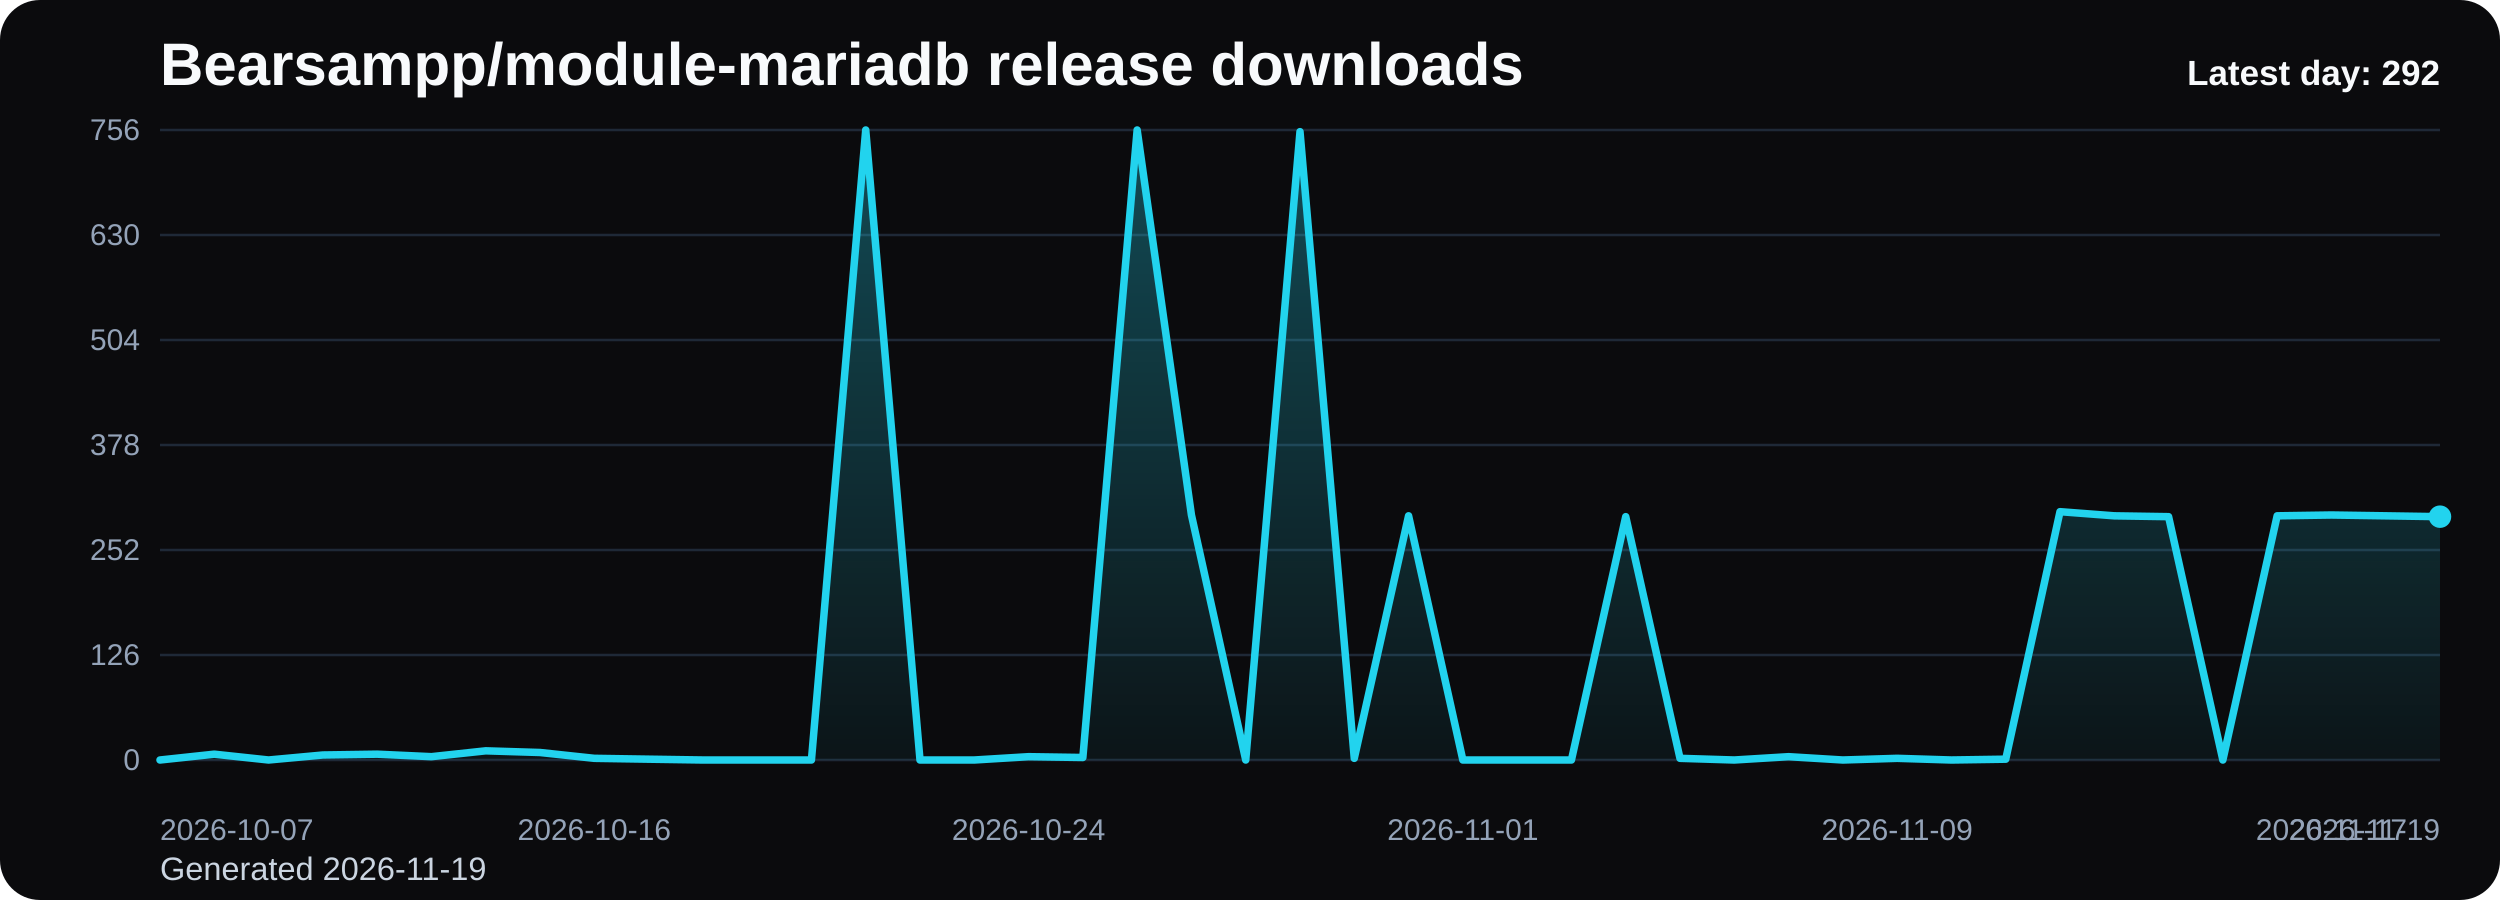
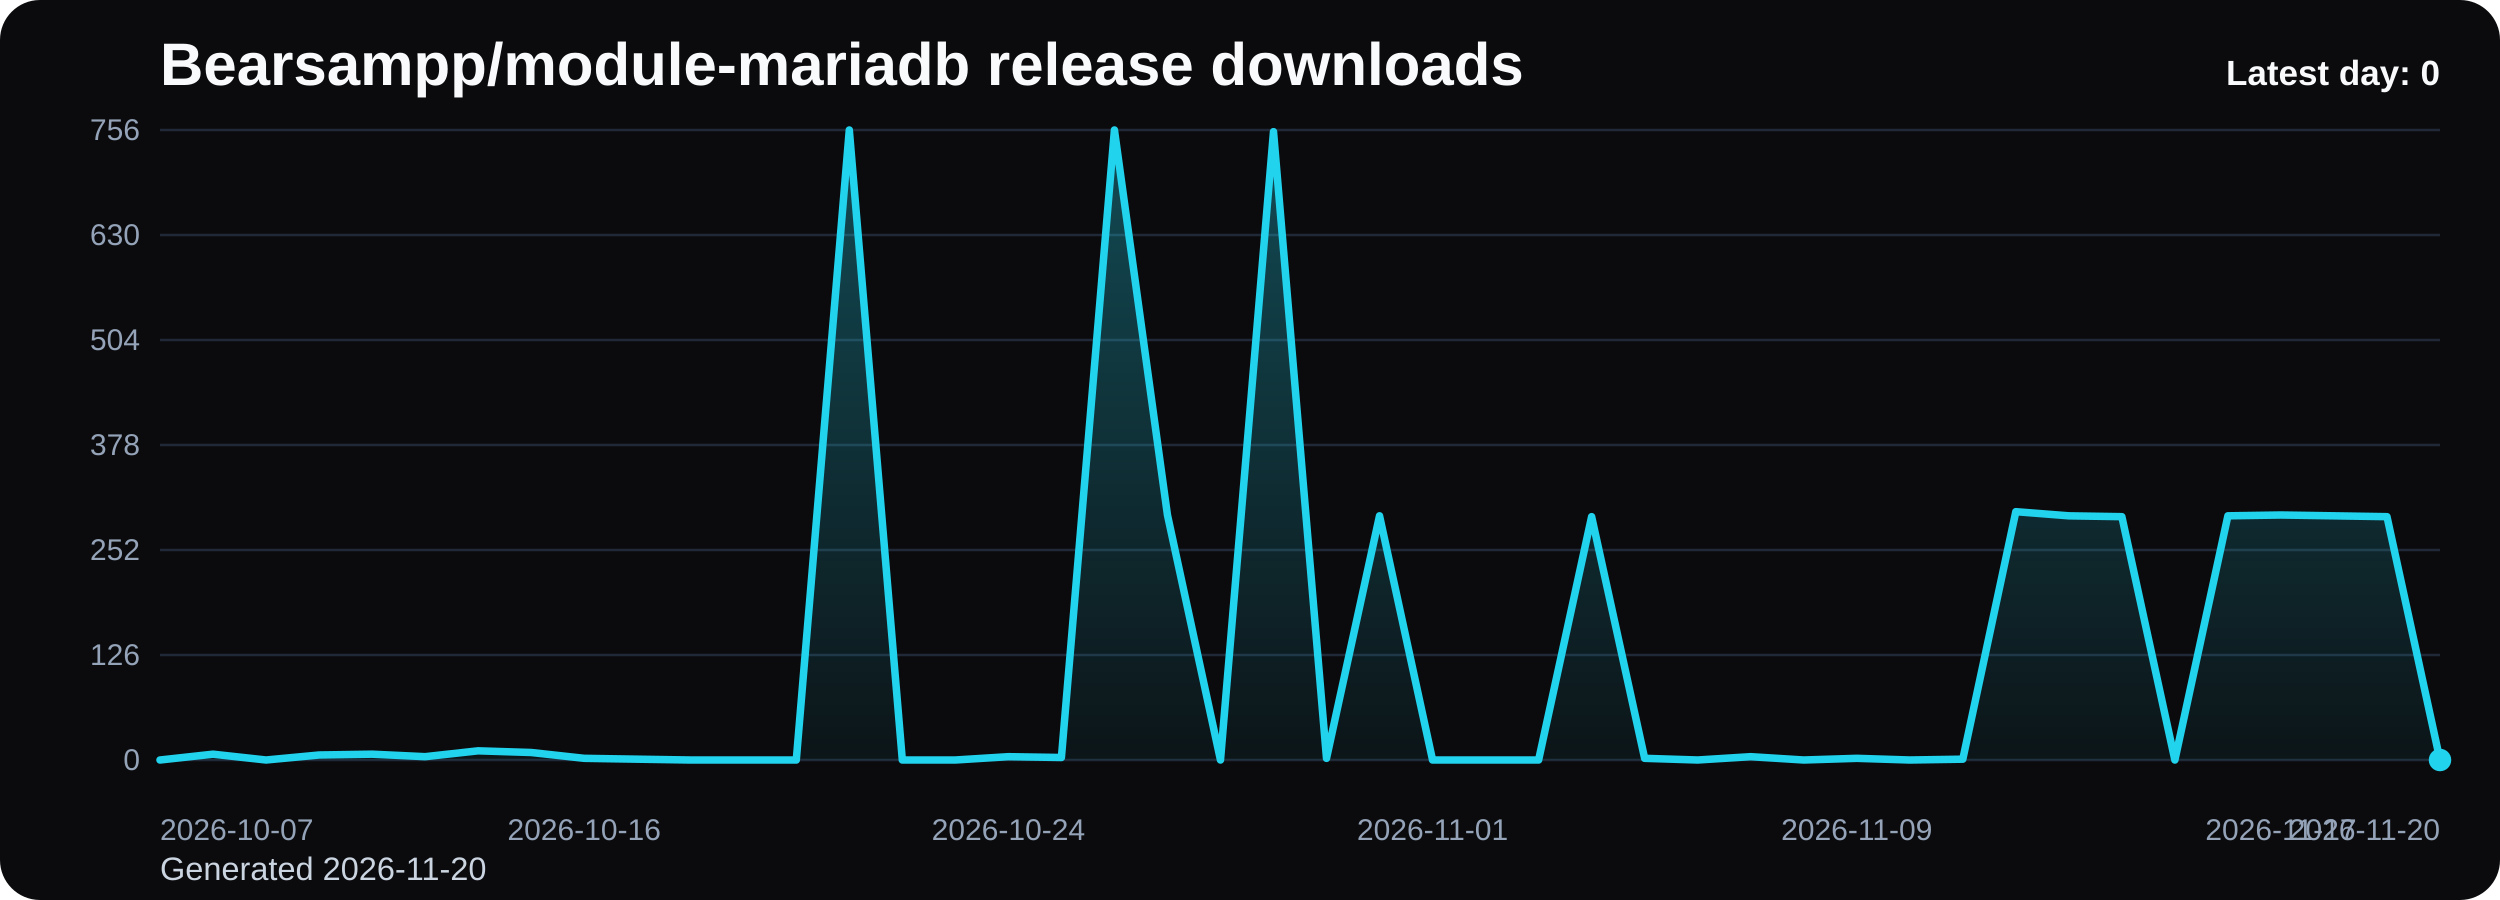
<svg xmlns="http://www.w3.org/2000/svg" viewBox="0 0 1000 360" role="img" aria-label="Bearsampp/module-mariadb release downloads chart">
  <defs>
    <linearGradient id="fill-daily-black" x1="0" y1="0" x2="0" y2="1">
      <stop offset="0%" stop-color="#22d3ee" stop-opacity="0.32" />
      <stop offset="100%" stop-color="#22d3ee" stop-opacity="0.05" />
    </linearGradient>
    <style>
      .bg { fill: #0b0b0d; }
      .title { font: 700 24px Arial, sans-serif; fill: #f8fafc; }
      .sub { font: 400 13px Arial, sans-serif; fill: #cbd5e1; }
      .grid { stroke: #1f2937; stroke-width: 1; }
      .axis { font: 400 12px Arial, sans-serif; fill: #94a3b8; }
      .line { fill: none; stroke: #22d3ee; stroke-width: 3; stroke-linecap: round; stroke-linejoin: round; }
      .dot { fill: #22d3ee; }
      .value { font: 600 11px Arial, sans-serif; fill: #cbd5e1; }
      .latest { font: 700 14px Arial, sans-serif; fill: #f8fafc; }
    </style>
  </defs>
  <rect class="bg" x="0" y="0" width="1000" height="360" rx="16" />
  <text class="title" x="64" y="34">Bearsampp/module-mariadb release downloads</text>
-   <text class="sub" x="64" y="352">Generated 2026-11-19</text>
+   <text class="sub" x="64" y="352">Generated 2026-11-20</text>
  <line x1="64" y1="52.00" x2="976" y2="52.00" class="grid" />
  <text x="56" y="56.00" text-anchor="end" class="axis">756</text>
  <line x1="64" y1="94.00" x2="976" y2="94.00" class="grid" />
  <text x="56" y="98.00" text-anchor="end" class="axis">630</text>
  <line x1="64" y1="136.00" x2="976" y2="136.00" class="grid" />
  <text x="56" y="140.00" text-anchor="end" class="axis">504</text>
  <line x1="64" y1="178.00" x2="976" y2="178.00" class="grid" />
  <text x="56" y="182.00" text-anchor="end" class="axis">378</text>
  <line x1="64" y1="220.00" x2="976" y2="220.00" class="grid" />
  <text x="56" y="224.00" text-anchor="end" class="axis">252</text>
  <line x1="64" y1="262.00" x2="976" y2="262.00" class="grid" />
  <text x="56" y="266.00" text-anchor="end" class="axis">126</text>
  <line x1="64" y1="304.00" x2="976" y2="304.00" class="grid" />
  <text x="56" y="308.00" text-anchor="end" class="axis">0</text>
-   <path d="M 64.00 304 L 64.00 304.00 L 85.71 301.67 L 107.43 304.00 L 129.14 302.00 L 150.86 301.67 L 172.57 302.67 L 194.29 300.33 L 216.00 301.00 L 237.71 303.33 L 259.43 303.67 L 281.14 304.00 L 302.86 304.00 L 324.57 304.00 L 346.29 52.00 L 368.00 304.00 L 389.71 304.00 L 411.43 302.67 L 433.14 303.00 L 454.86 52.00 L 476.57 206.00 L 498.29 304.00 L 520.00 52.67 L 541.71 303.33 L 563.43 206.33 L 585.14 304.00 L 606.86 304.00 L 628.57 304.00 L 650.29 206.67 L 672.00 303.33 L 693.71 304.00 L 715.43 302.67 L 737.14 304.00 L 758.86 303.33 L 780.57 304.00 L 802.29 303.67 L 824.00 204.67 L 845.71 206.33 L 867.43 206.67 L 889.14 304.00 L 910.86 206.33 L 932.57 206.00 L 954.29 206.33 L 976.00 206.67 L 976.00 304 Z" fill="url(#fill-daily-black)" />
-   <polyline class="line" points="64.00,304.00 85.71,301.67 107.43,304.00 129.14,302.00 150.86,301.67 172.57,302.67 194.29,300.33 216.00,301.00 237.71,303.33 259.43,303.67 281.14,304.00 302.86,304.00 324.57,304.00 346.29,52.00 368.00,304.00 389.71,304.00 411.43,302.67 433.14,303.00 454.86,52.00 476.57,206.00 498.29,304.00 520.00,52.67 541.71,303.33 563.43,206.33 585.14,304.00 606.86,304.00 628.57,304.00 650.29,206.67 672.00,303.33 693.71,304.00 715.43,302.67 737.14,304.00 758.86,303.33 780.57,304.00 802.29,303.67 824.00,204.67 845.71,206.33 867.43,206.67 889.14,304.00 910.86,206.33 932.57,206.00 954.29,206.33 976.00,206.67" />
-   <circle class="dot" cx="976.00" cy="206.67" r="4.5" />
+   <path d="M 64.00 304 L 64.00 304.00 L 85.21 301.67 L 106.42 304.00 L 127.63 302.00 L 148.84 301.67 L 170.05 302.67 L 191.26 300.33 L 212.47 301.00 L 233.67 303.33 L 254.88 303.67 L 276.09 304.00 L 297.30 304.00 L 318.51 304.00 L 339.72 52.00 L 360.93 304.00 L 382.14 304.00 L 403.35 302.67 L 424.56 303.00 L 445.77 52.00 L 466.98 206.00 L 488.19 304.00 L 509.40 52.67 L 530.60 303.33 L 551.81 206.33 L 573.02 304.00 L 594.23 304.00 L 615.44 304.00 L 636.65 206.67 L 657.86 303.33 L 679.07 304.00 L 700.28 302.67 L 721.49 304.00 L 742.70 303.33 L 763.91 304.00 L 785.12 303.67 L 806.33 204.67 L 827.53 206.33 L 848.74 206.67 L 869.95 304.00 L 891.16 206.33 L 912.37 206.00 L 933.58 206.33 L 954.79 206.67 L 976.00 304.00 L 976.00 304 Z" fill="url(#fill-daily-black)" />
+   <polyline class="line" points="64.00,304.00 85.21,301.67 106.42,304.00 127.63,302.00 148.84,301.67 170.05,302.67 191.26,300.33 212.47,301.00 233.67,303.33 254.88,303.67 276.09,304.00 297.30,304.00 318.51,304.00 339.72,52.00 360.93,304.00 382.14,304.00 403.35,302.67 424.56,303.00 445.77,52.00 466.98,206.00 488.19,304.00 509.40,52.67 530.60,303.33 551.81,206.33 573.02,304.00 594.23,304.00 615.44,304.00 636.65,206.67 657.86,303.33 679.07,304.00 700.28,302.67 721.49,304.00 742.70,303.33 763.91,304.00 785.12,303.67 806.33,204.67 827.53,206.33 848.74,206.67 869.95,304.00 891.16,206.33 912.37,206.00 933.58,206.33 954.79,206.67 976.00,304.00" />
+   <circle class="dot" cx="976.00" cy="304.00" r="4.5" />
  <text class="axis" x="64.00" y="336" text-anchor="start">2026-10-07</text>
-   <text class="axis" x="237.71" y="336" text-anchor="middle">2026-10-16</text>
-   <text class="axis" x="411.43" y="336" text-anchor="middle">2026-10-24</text>
-   <text class="axis" x="585.14" y="336" text-anchor="middle">2026-11-01</text>
-   <text class="axis" x="758.86" y="336" text-anchor="middle">2026-11-09</text>
-   <text class="axis" x="932.57" y="336" text-anchor="middle">2026-11-17</text>
-   <text class="axis" x="976.00" y="336" text-anchor="end">2026-11-19</text>
-   <text class="latest" x="976" y="34" text-anchor="end">Latest day: 292</text>
+   <text class="axis" x="233.67" y="336" text-anchor="middle">2026-10-16</text>
+   <text class="axis" x="403.35" y="336" text-anchor="middle">2026-10-24</text>
+   <text class="axis" x="573.02" y="336" text-anchor="middle">2026-11-01</text>
+   <text class="axis" x="742.70" y="336" text-anchor="middle">2026-11-09</text>
+   <text class="axis" x="912.37" y="336" text-anchor="middle">2026-11-17</text>
+   <text class="axis" x="976.00" y="336" text-anchor="end">2026-11-20</text>
+   <text class="latest" x="976" y="34" text-anchor="end">Latest day: 0</text>
</svg>
